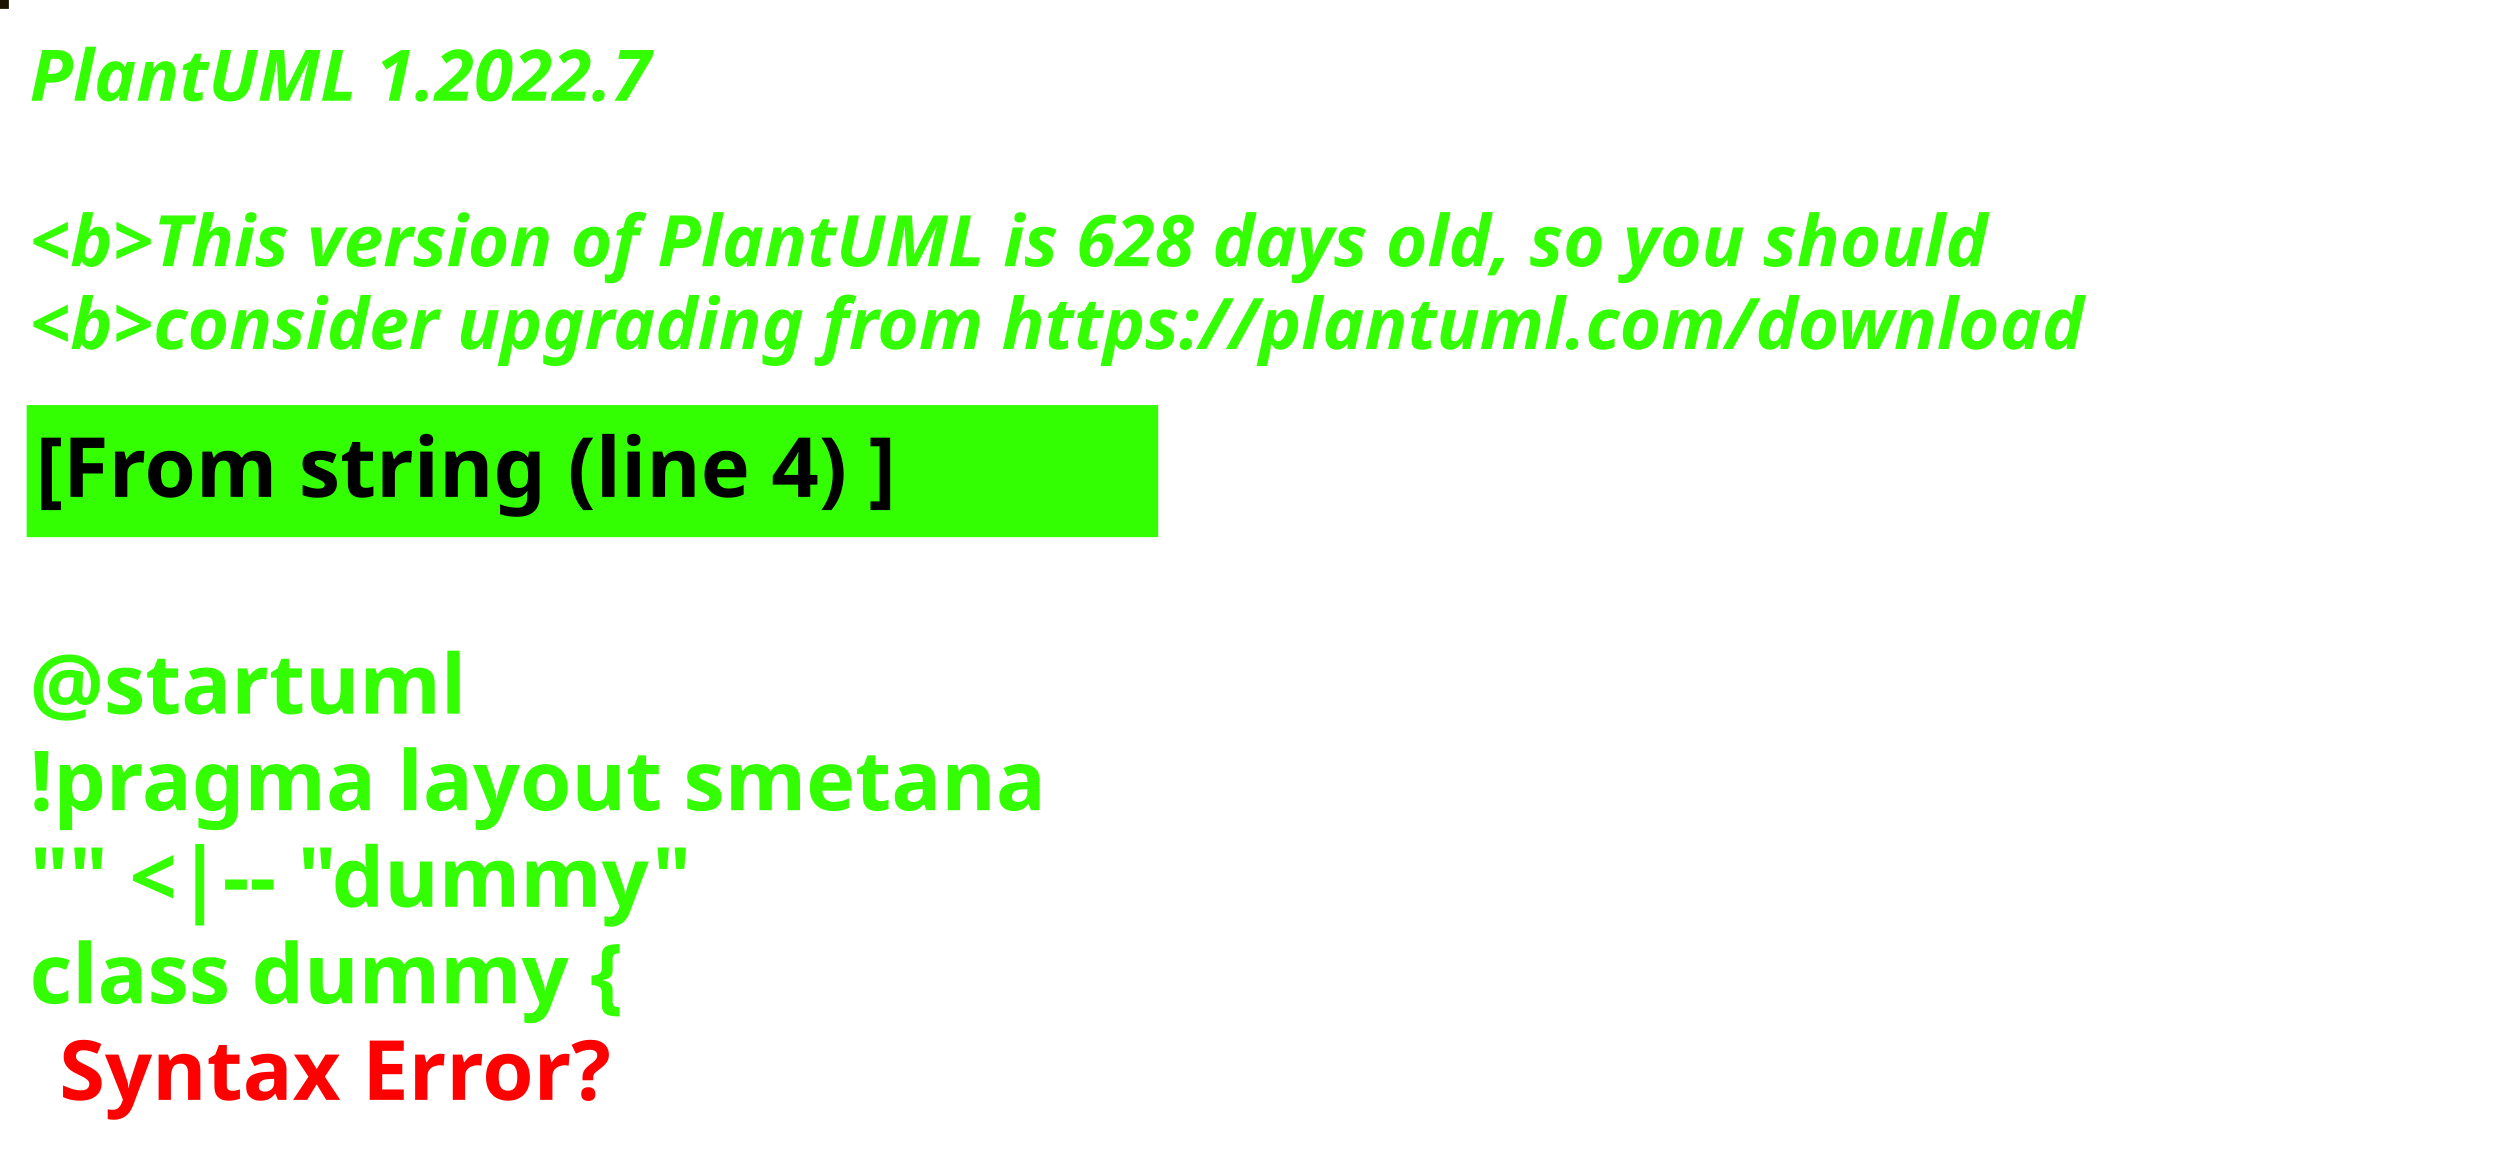
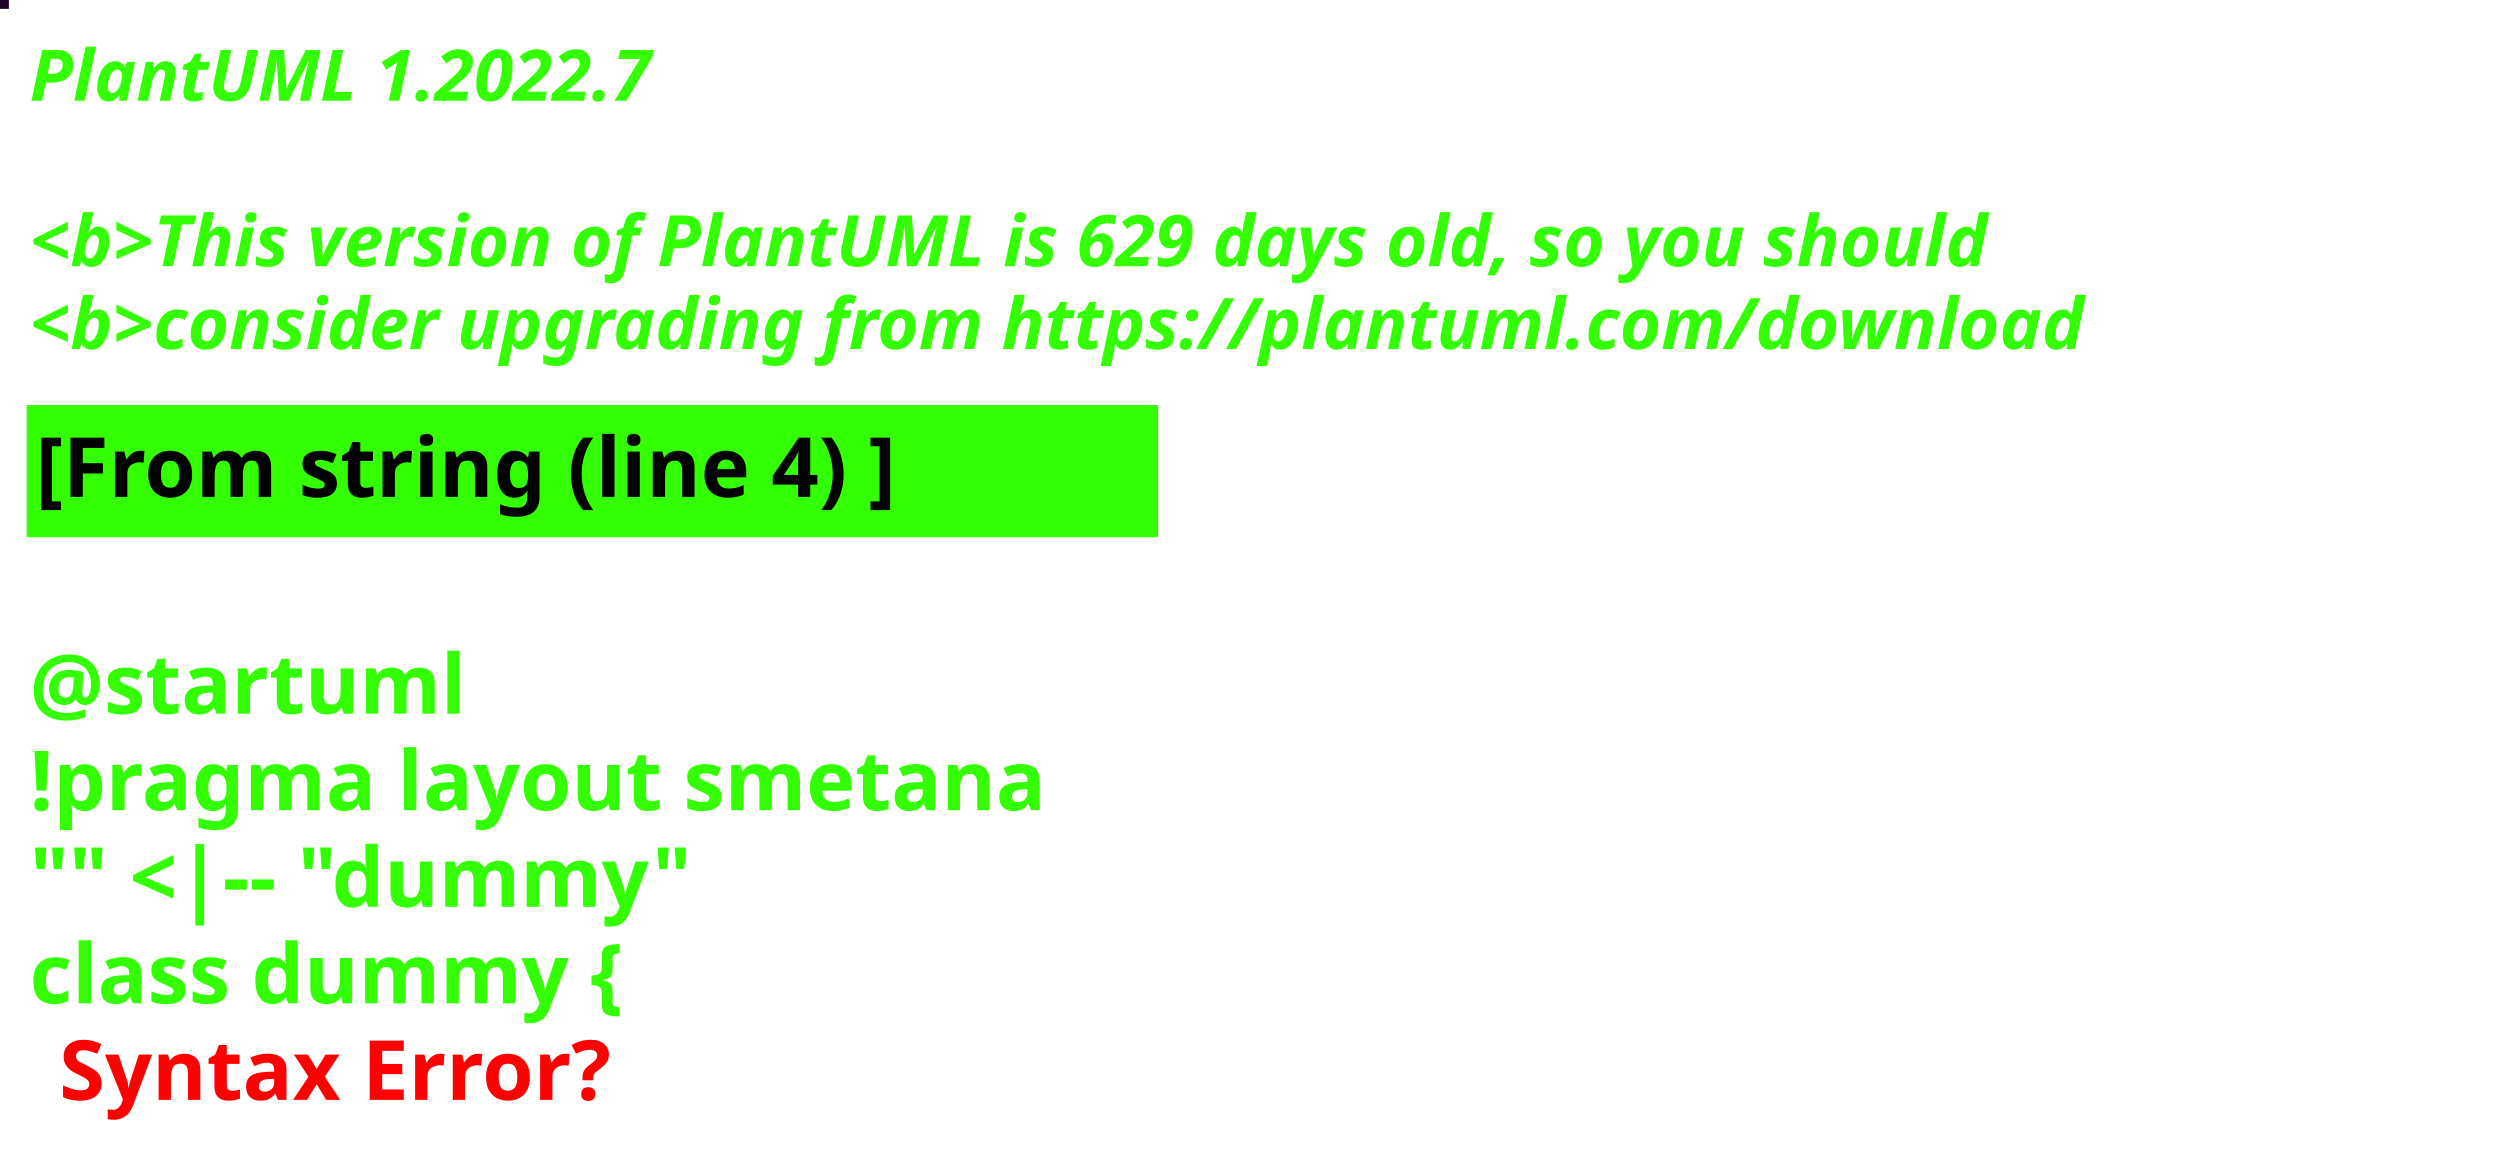
<svg xmlns="http://www.w3.org/2000/svg" contentStyleType="text/css" height="194px" preserveAspectRatio="none" style="width:422px;height:194px;background:#000000;" version="1.1" viewBox="0 0 422 194" width="422px" zoomAndPan="magnify">
  <defs />
  <g>
-     <rect fill="#1B1401" height="1" style="stroke:#1B1401;stroke-width:1.0;" width="1" x="0" y="0" />
+     <rect fill="#1E0326" height="1" style="stroke:#1E0326;stroke-width:1.0;" width="1" x="0" y="0" />
    <text fill="#33FF02" font-family="sans-serif" font-size="12" font-style="italic" font-weight="bold" lengthAdjust="spacing" textLength="127" x="5" y="17">PlantUML 1.2022.7</text>
    <text fill="#33FF02" font-family="sans-serif" font-size="12" font-style="italic" font-weight="bold" lengthAdjust="spacing" textLength="4" x="5" y="30.969"> </text>
-     <text fill="#33FF02" font-family="sans-serif" font-size="12" font-style="italic" font-weight="bold" lengthAdjust="spacing" textLength="399" x="5" y="44.938">&lt;b&gt;This version of PlantUML is 628 days old, so you should</text>
+     <text fill="#33FF02" font-family="sans-serif" font-size="12" font-style="italic" font-weight="bold" lengthAdjust="spacing" textLength="399" x="5" y="44.938">&lt;b&gt;This version of PlantUML is 629 days old, so you should</text>
    <text fill="#33FF02" font-family="sans-serif" font-size="12" font-style="italic" font-weight="bold" lengthAdjust="spacing" textLength="408" x="5" y="58.906">&lt;b&gt;consider upgrading from https://plantuml.com/download</text>
    <rect fill="#33FF02" height="21.297" style="stroke:#33FF02;stroke-width:1.0;" width="190" x="5" y="68.875" />
    <text fill="#000000" font-family="sans-serif" font-size="14" font-weight="bold" lengthAdjust="spacing" textLength="168" x="6" y="83.875">[From string (line 4) ]</text>
    <text fill="#33FF02" font-family="sans-serif" font-size="14" font-weight="bold" lengthAdjust="spacing" textLength="5" x="5" y="104.172"> </text>
    <text fill="#33FF02" font-family="sans-serif" font-size="14" font-weight="bold" lengthAdjust="spacing" textLength="79" x="5" y="120.469">@startuml</text>
    <text fill="#33FF02" font-family="sans-serif" font-size="14" font-weight="bold" lengthAdjust="spacing" textLength="190" x="5" y="136.766">!pragma layout smetana</text>
    <text fill="#33FF02" font-family="sans-serif" font-size="14" font-weight="bold" lengthAdjust="spacing" textLength="124" x="5" y="153.062">"" &lt;|-- "dummy"</text>
    <text fill="#33FF02" font-family="sans-serif" font-size="14" font-weight="bold" lengthAdjust="spacing" text-decoration="wavy underline" textLength="117" x="5" y="169.359">class dummy {</text>
    <text fill="#FF0000" font-family="sans-serif" font-size="14" font-weight="bold" lengthAdjust="spacing" textLength="106" x="10" y="185.656">Syntax Error?</text>
  </g>
</svg>
